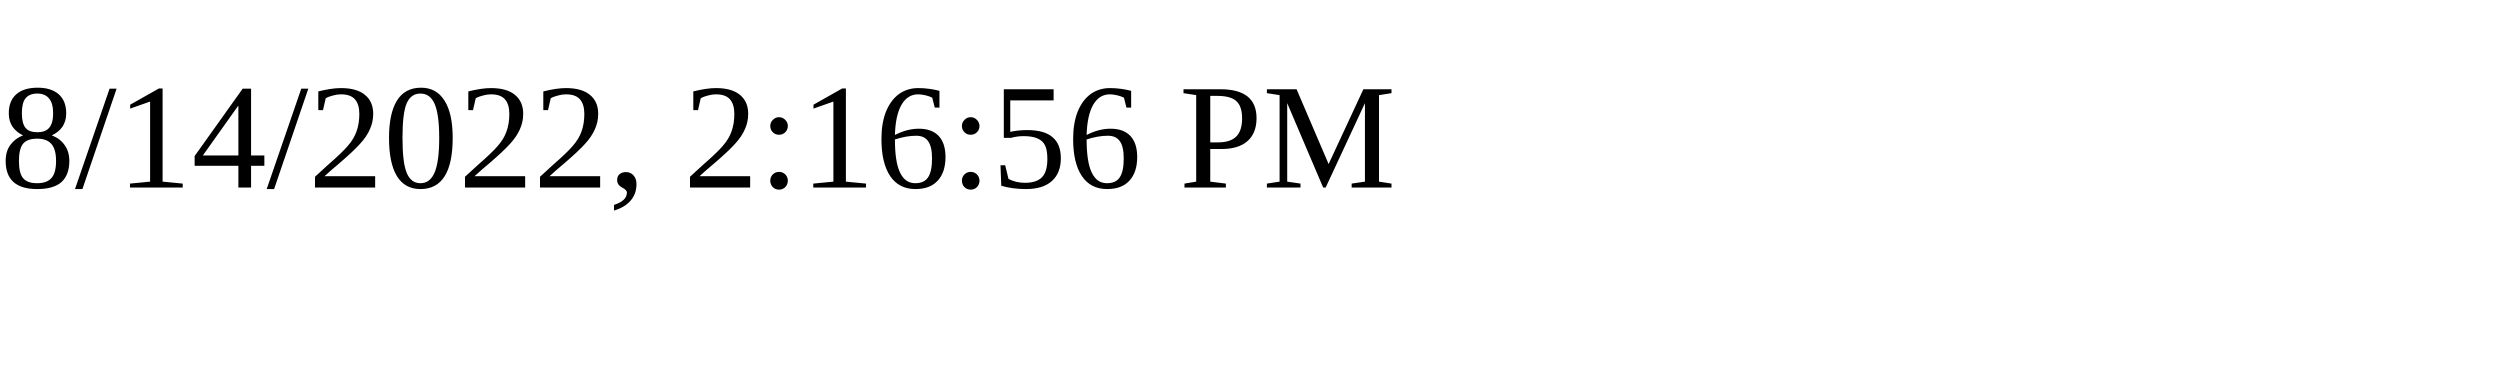
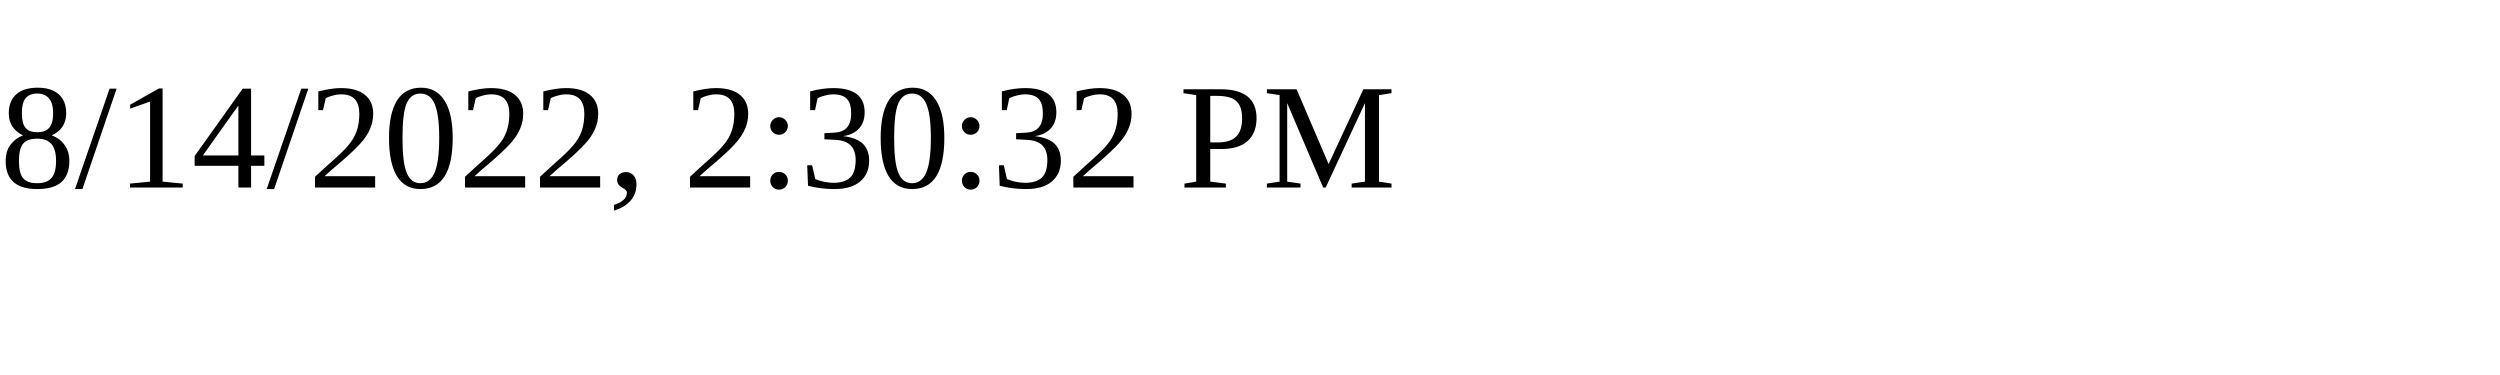
<svg xmlns="http://www.w3.org/2000/svg" height="30" width="200">
-   <text x="0" y="15">8/14/2022, 2:16:56 PM</text>
+   <text x="0" y="15">8/14/2022, 2:30:32 PM</text>
</svg>
